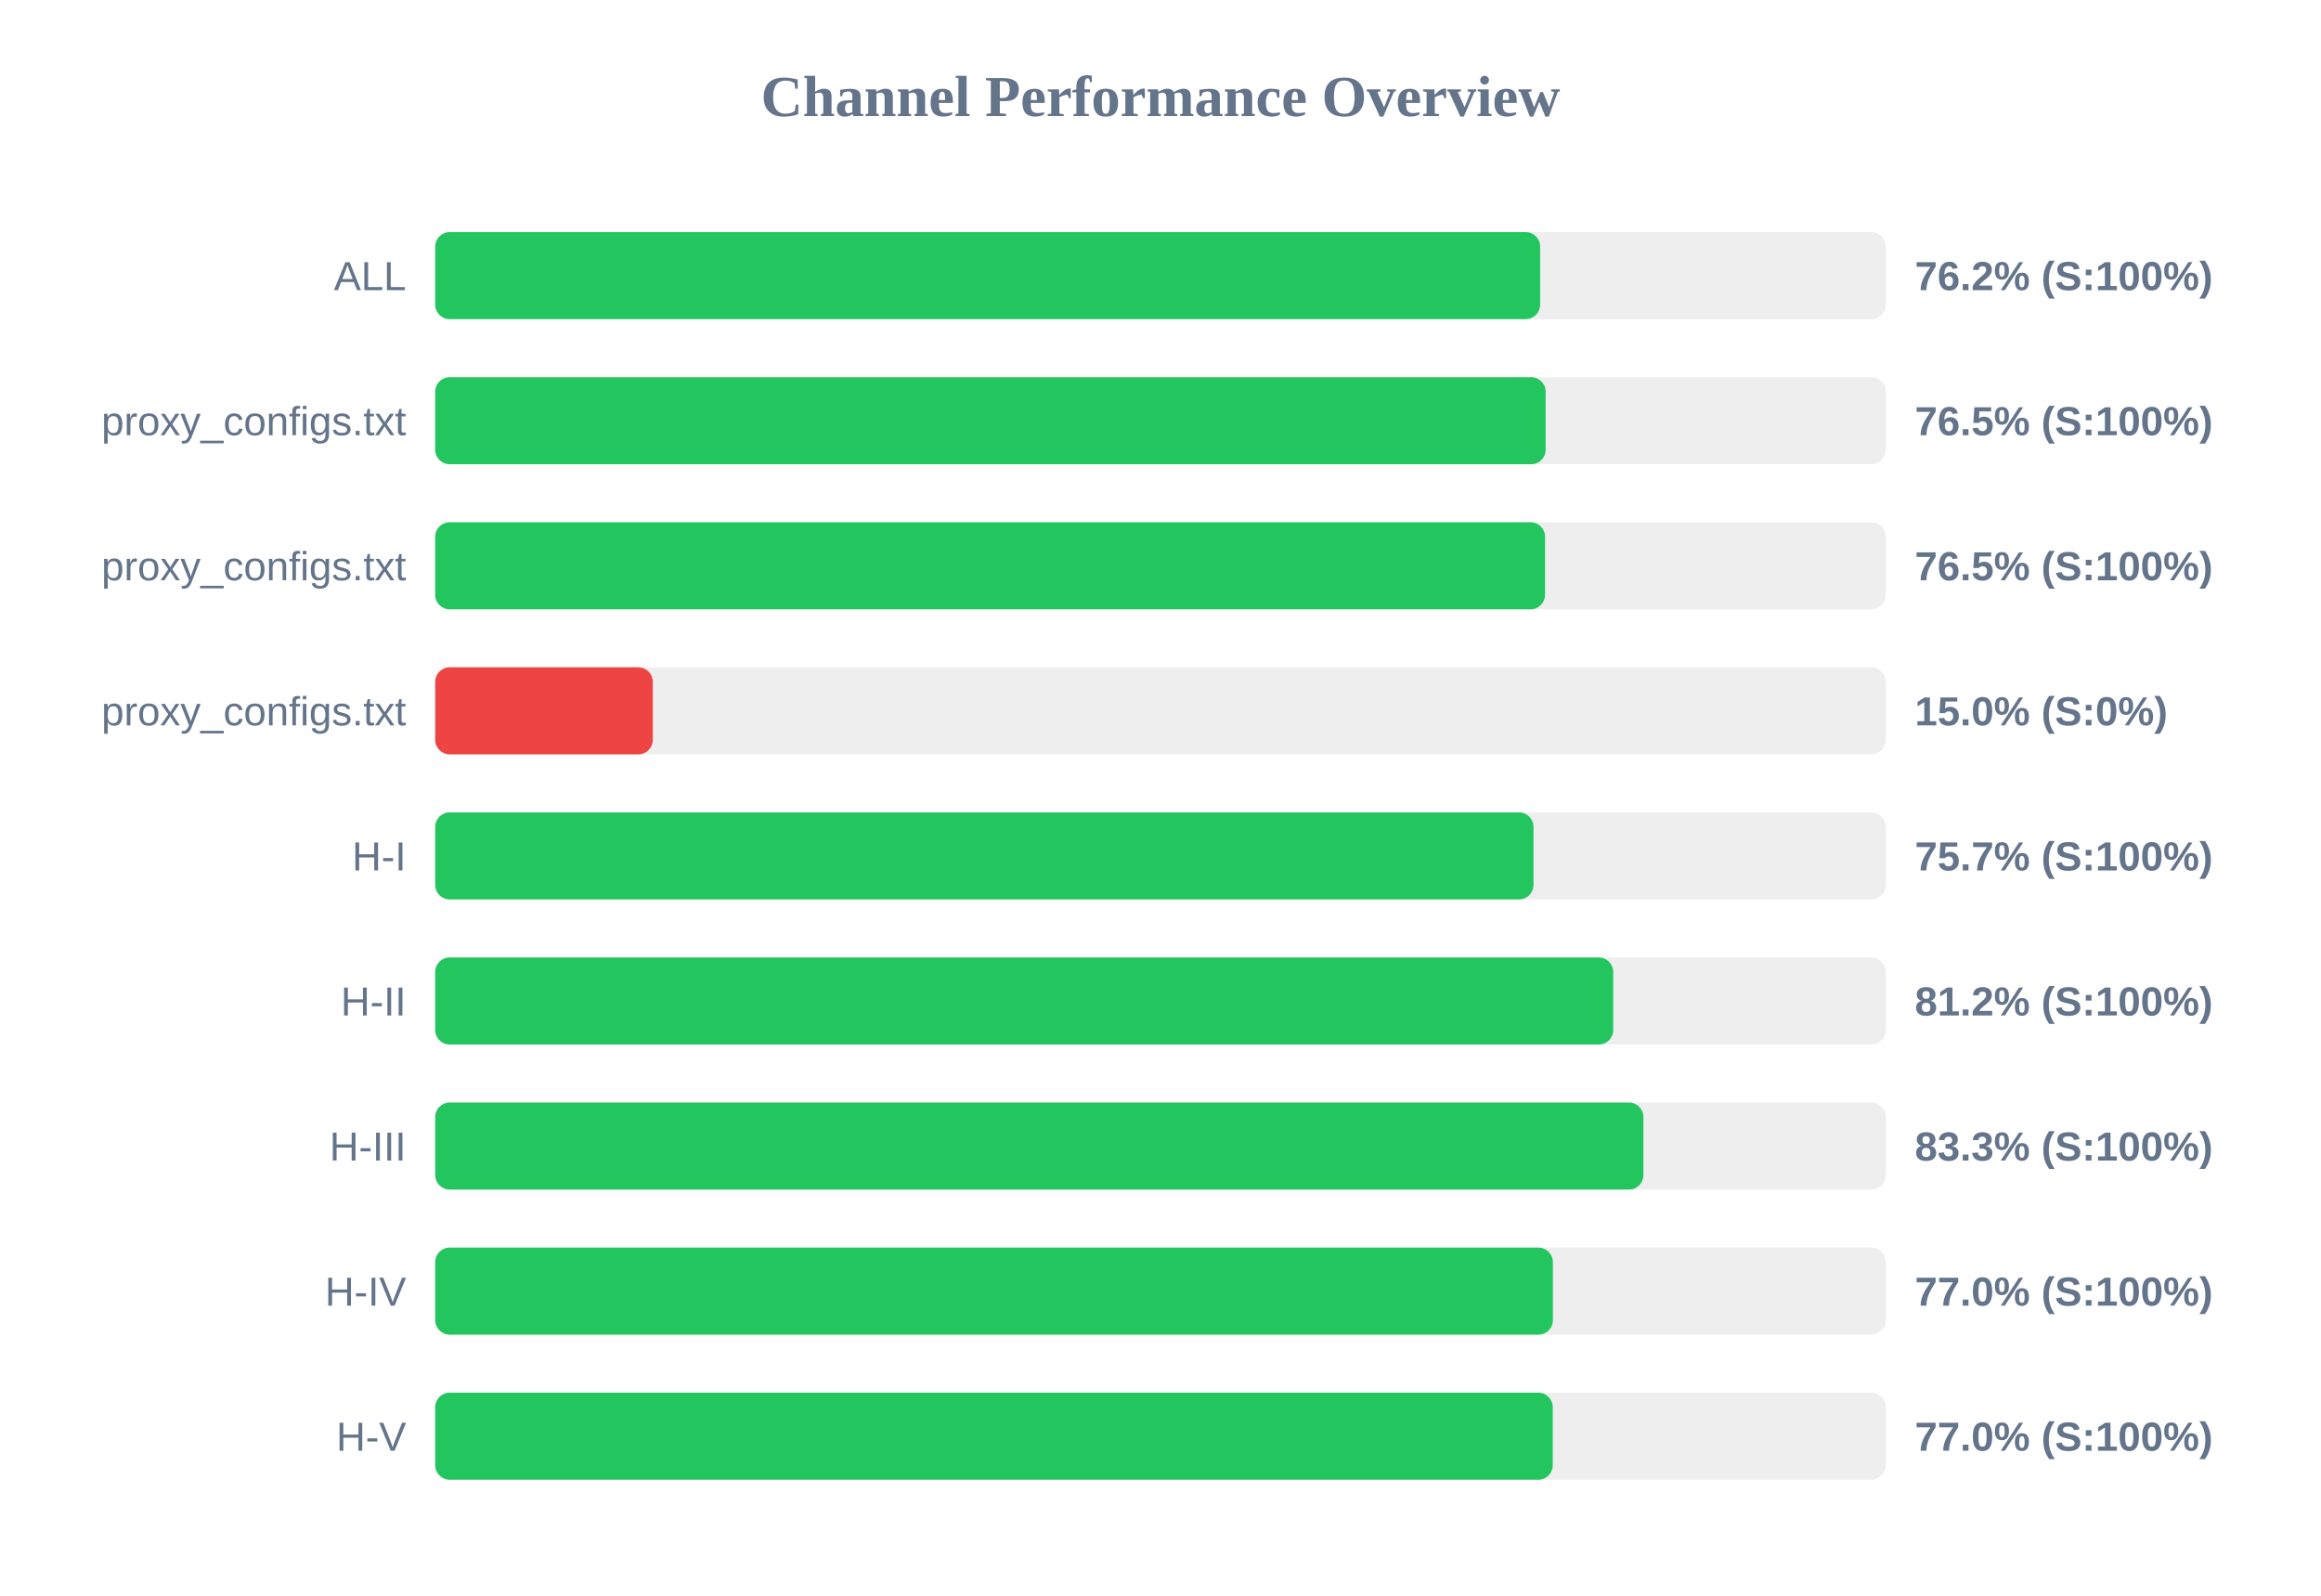
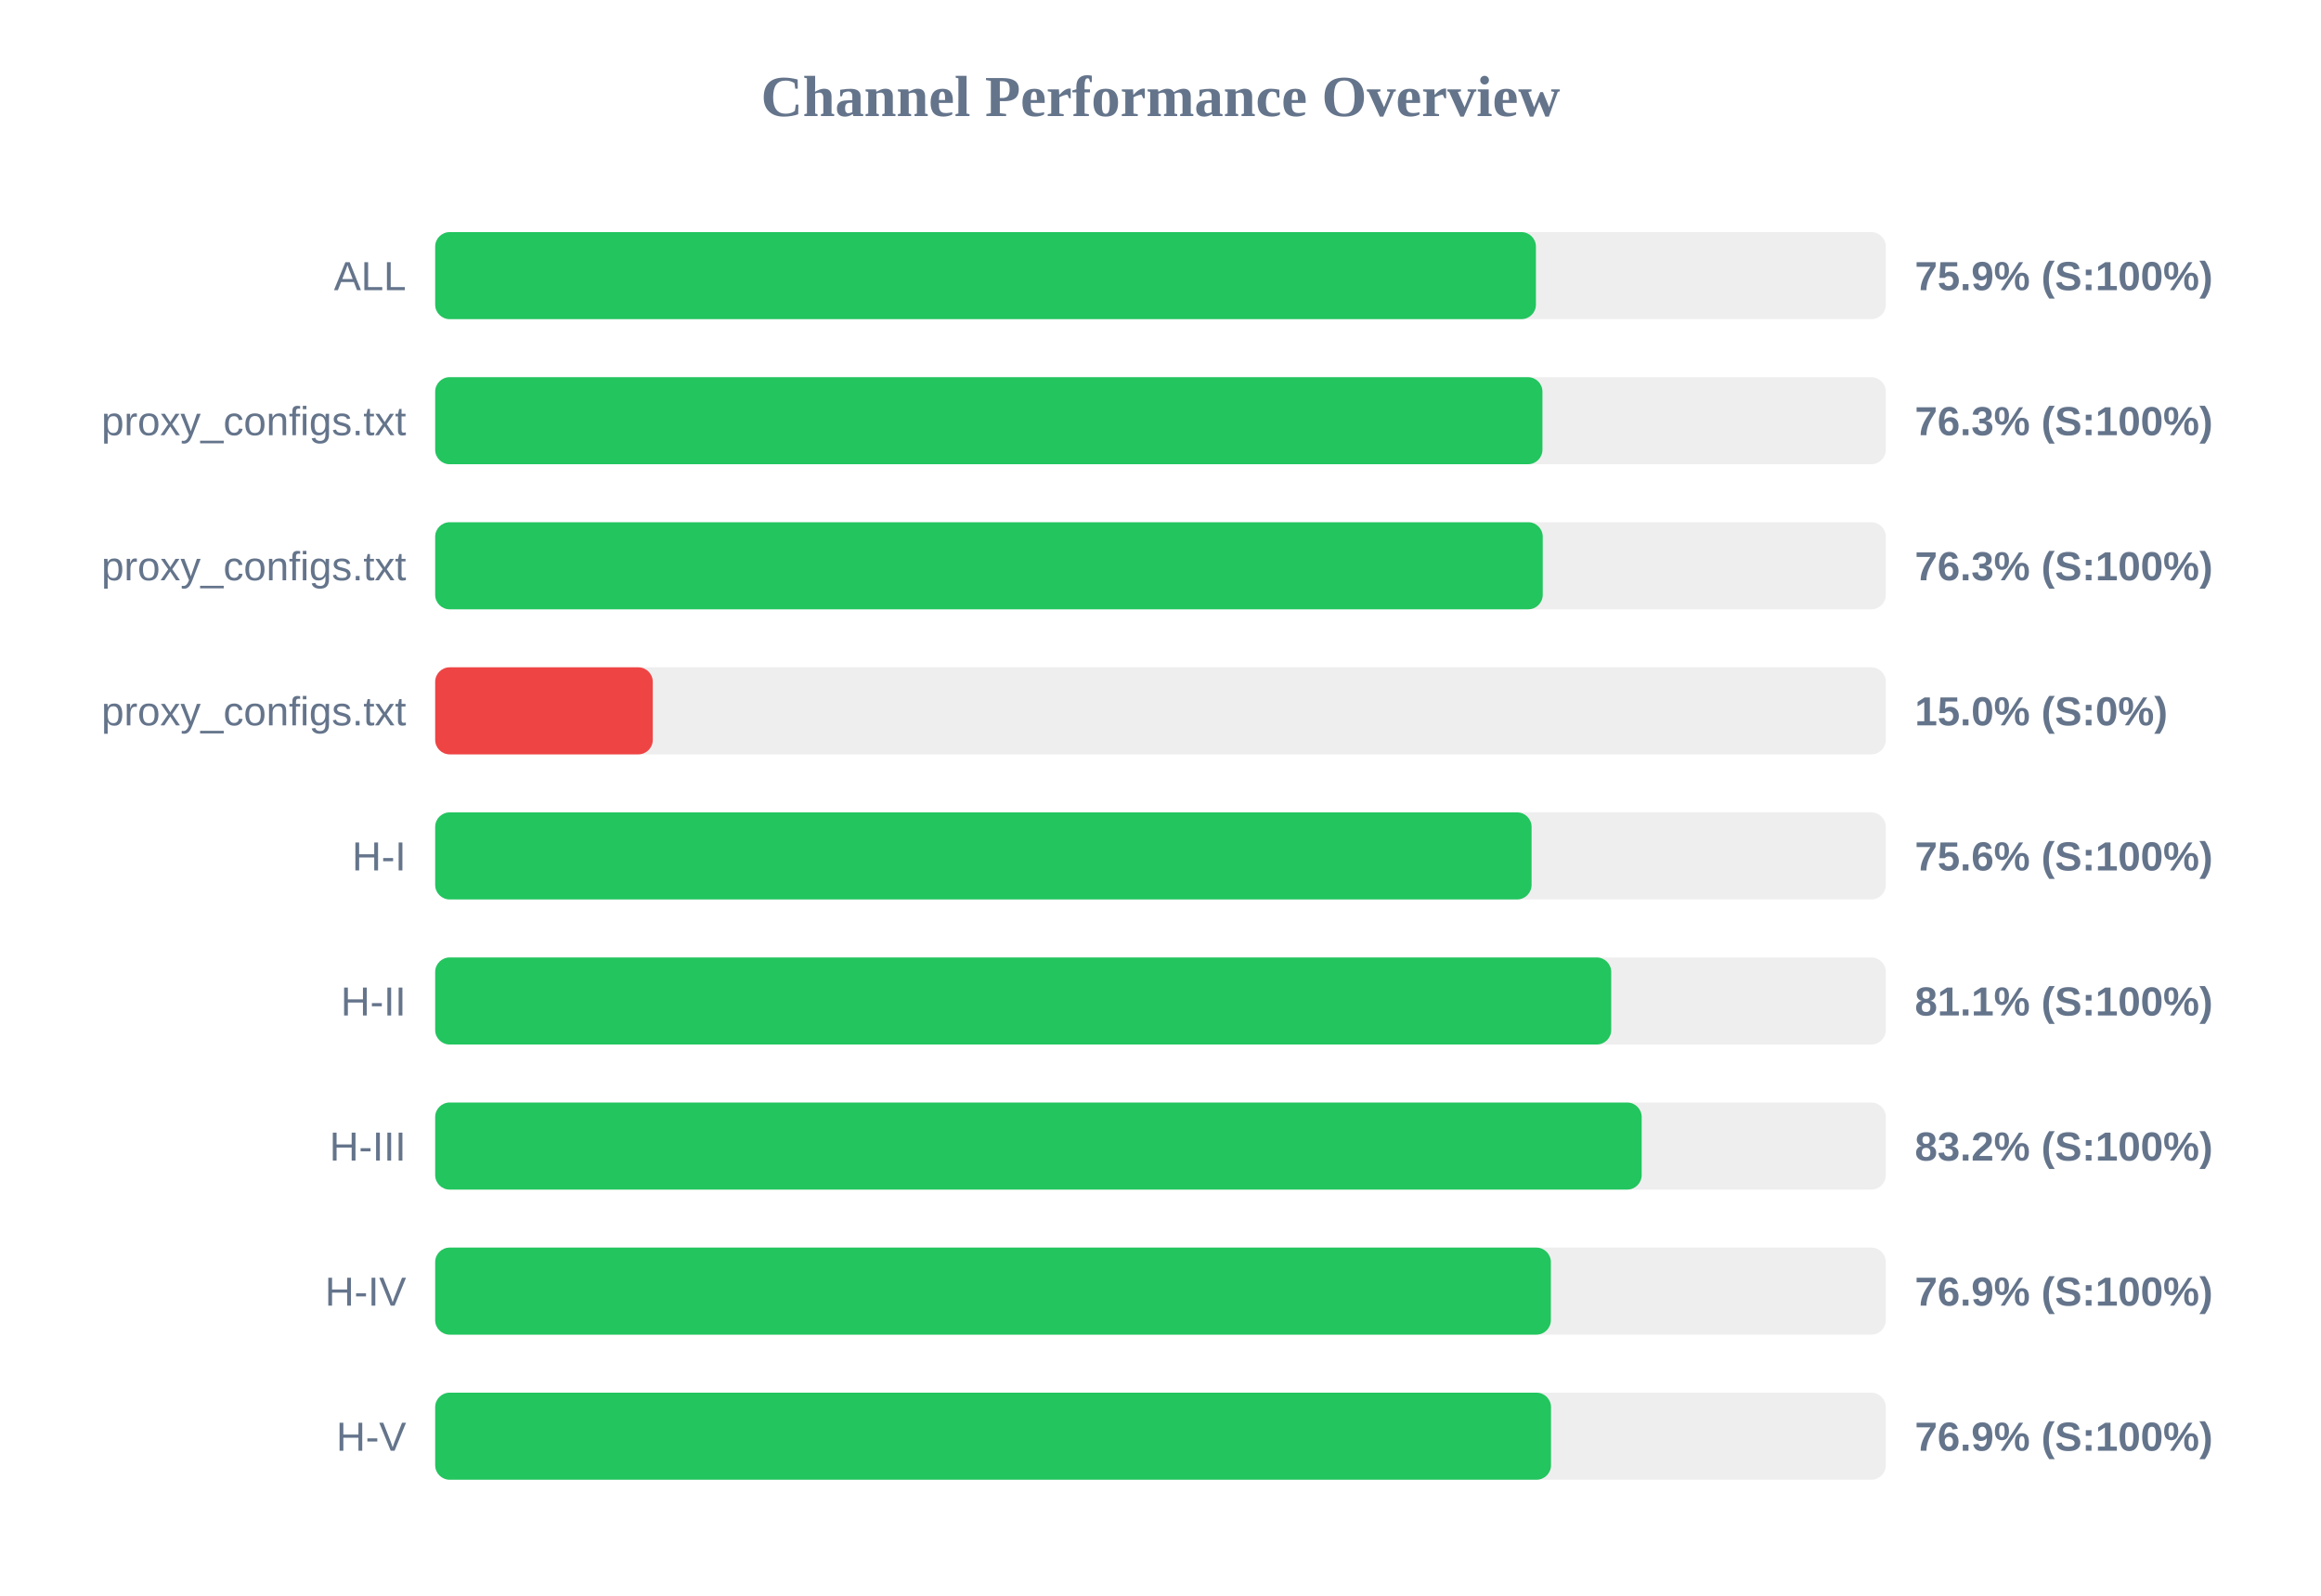
<svg xmlns="http://www.w3.org/2000/svg" width="800" height="550" version="1.1">
  <style>
        .row { font: 14px Arial; fill: #64748b; }
        .score { font: bold 14px Arial; fill: #64748b; }
    </style>
  <text x="400" y="40" text-anchor="middle" font-size="20px" font-weight="bold" fill="#64748b">Channel Performance Overview</text>
  <rect x="150" y="80" width="500" height="30" fill="#eee" rx="5" />
-   <rect x="150" y="80" width="380.85" height="30" fill="#22c55e" rx="5" />
+   <rect x="150" y="80" width="379.4" height="30" fill="#22c55e" rx="5" />
  <text x="140" y="100" text-anchor="end" class="row">ALL</text>
-   <text x="660" y="100" text-anchor="start" class="score">76.2% (S:100%)</text>
+   <text x="660" y="100" text-anchor="start" class="score">75.9% (S:100%)</text>
  <rect x="150" y="130" width="500" height="30" fill="#eee" rx="5" />
-   <rect x="150" y="130" width="382.75" height="30" fill="#22c55e" rx="5" />
+   <rect x="150" y="130" width="381.65" height="30" fill="#22c55e" rx="5" />
  <text x="140" y="150" text-anchor="end" class="row">proxy_configs.txt</text>
-   <text x="660" y="150" text-anchor="start" class="score">76.5% (S:100%)</text>
+   <text x="660" y="150" text-anchor="start" class="score">76.3% (S:100%)</text>
  <rect x="150" y="180" width="500" height="30" fill="#eee" rx="5" />
-   <rect x="150" y="180" width="382.55" height="30" fill="#22c55e" rx="5" />
+   <rect x="150" y="180" width="381.75" height="30" fill="#22c55e" rx="5" />
  <text x="140" y="200" text-anchor="end" class="row">proxy_configs.txt</text>
-   <text x="660" y="200" text-anchor="start" class="score">76.5% (S:100%)</text>
+   <text x="660" y="200" text-anchor="start" class="score">76.3% (S:100%)</text>
  <rect x="150" y="230" width="500" height="30" fill="#eee" rx="5" />
  <rect x="150" y="230" width="75.0" height="30" fill="#ef4444" rx="5" />
  <text x="140" y="250" text-anchor="end" class="row">proxy_configs.txt</text>
  <text x="660" y="250" text-anchor="start" class="score">15.0% (S:0%)</text>
  <rect x="150" y="280" width="500" height="30" fill="#eee" rx="5" />
-   <rect x="150" y="280" width="378.55" height="30" fill="#22c55e" rx="5" />
+   <rect x="150" y="280" width="377.9" height="30" fill="#22c55e" rx="5" />
  <text x="140" y="300" text-anchor="end" class="row">H-I</text>
-   <text x="660" y="300" text-anchor="start" class="score">75.7% (S:100%)</text>
+   <text x="660" y="300" text-anchor="start" class="score">75.6% (S:100%)</text>
  <rect x="150" y="330" width="500" height="30" fill="#eee" rx="5" />
-   <rect x="150" y="330" width="406.05" height="30" fill="#22c55e" rx="5" />
+   <rect x="150" y="330" width="405.35" height="30" fill="#22c55e" rx="5" />
  <text x="140" y="350" text-anchor="end" class="row">H-II</text>
-   <text x="660" y="350" text-anchor="start" class="score">81.2% (S:100%)</text>
+   <text x="660" y="350" text-anchor="start" class="score">81.1% (S:100%)</text>
  <rect x="150" y="380" width="500" height="30" fill="#eee" rx="5" />
-   <rect x="150" y="380" width="416.45" height="30" fill="#22c55e" rx="5" />
+   <rect x="150" y="380" width="415.85" height="30" fill="#22c55e" rx="5" />
  <text x="140" y="400" text-anchor="end" class="row">H-III</text>
-   <text x="660" y="400" text-anchor="start" class="score">83.3% (S:100%)</text>
+   <text x="660" y="400" text-anchor="start" class="score">83.2% (S:100%)</text>
  <rect x="150" y="430" width="500" height="30" fill="#eee" rx="5" />
-   <rect x="150" y="430" width="385.25" height="30" fill="#22c55e" rx="5" />
+   <rect x="150" y="430" width="384.55" height="30" fill="#22c55e" rx="5" />
  <text x="140" y="450" text-anchor="end" class="row">H-IV</text>
-   <text x="660" y="450" text-anchor="start" class="score">77.0% (S:100%)</text>
+   <text x="660" y="450" text-anchor="start" class="score">76.9% (S:100%)</text>
  <rect x="150" y="480" width="500" height="30" fill="#eee" rx="5" />
-   <rect x="150" y="480" width="385.2" height="30" fill="#22c55e" rx="5" />
+   <rect x="150" y="480" width="384.6" height="30" fill="#22c55e" rx="5" />
  <text x="140" y="500" text-anchor="end" class="row">H-V</text>
-   <text x="660" y="500" text-anchor="start" class="score">77.0% (S:100%)</text>
+   <text x="660" y="500" text-anchor="start" class="score">76.9% (S:100%)</text>
</svg>
